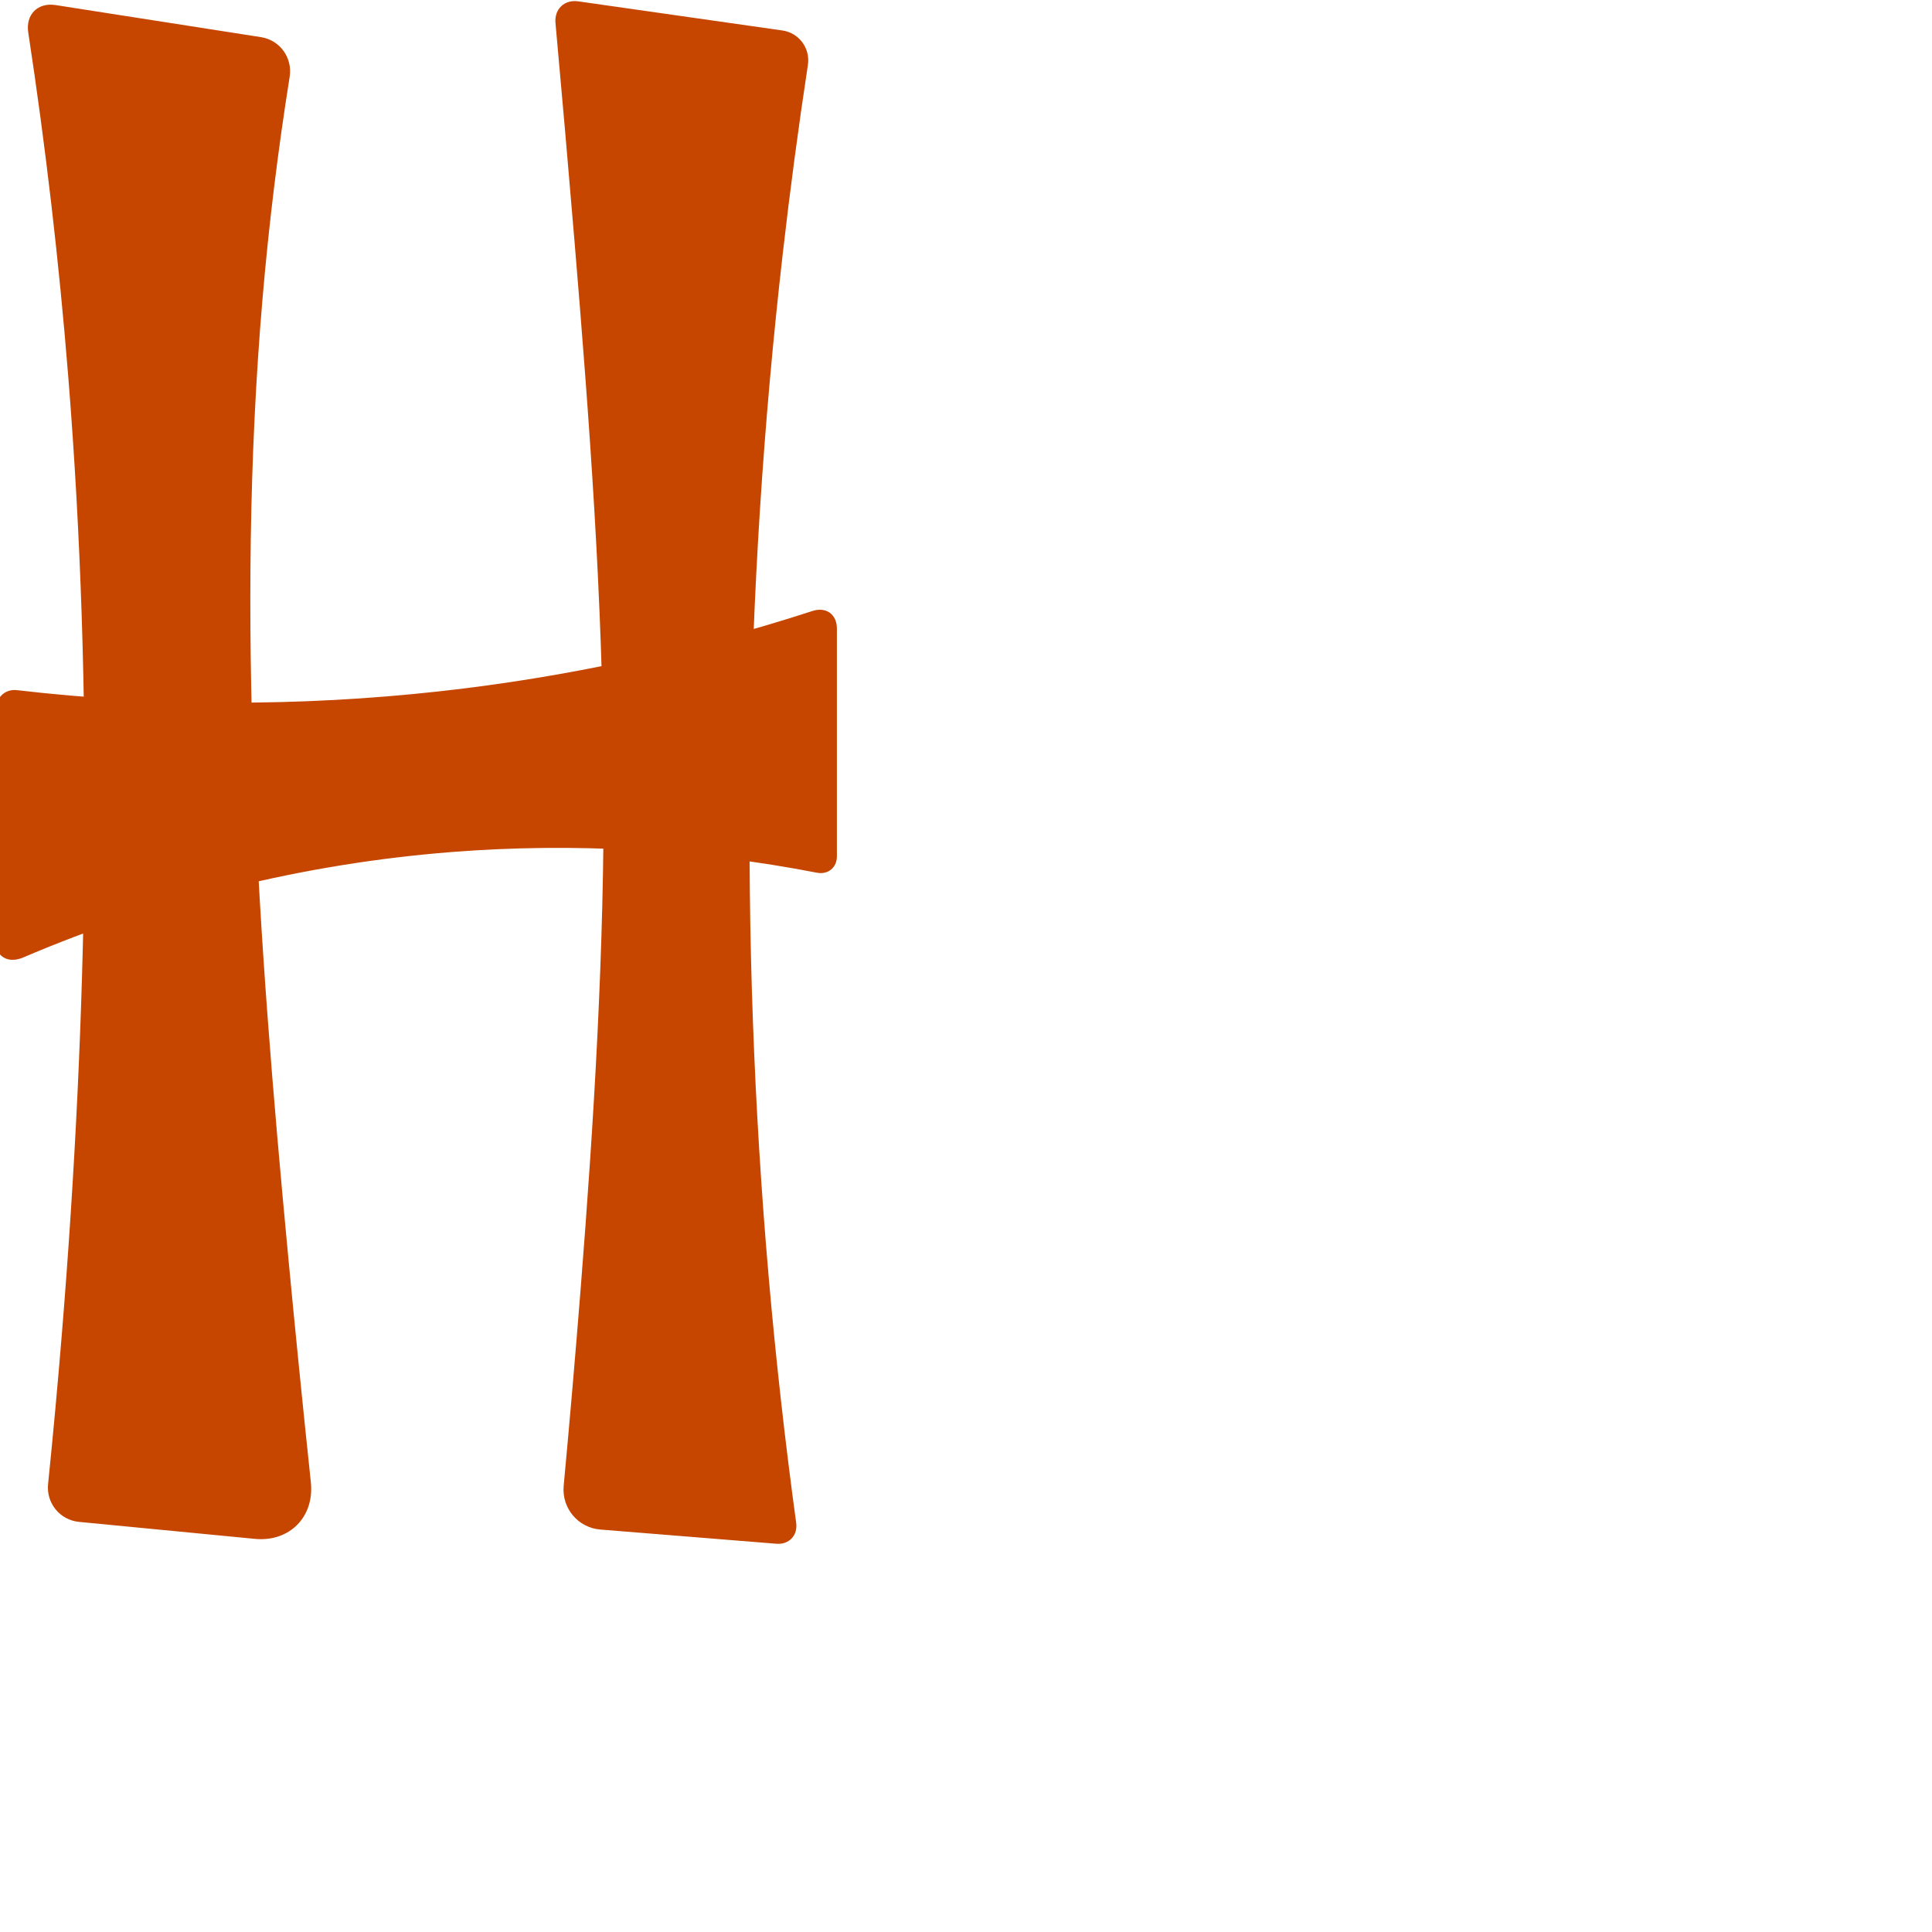
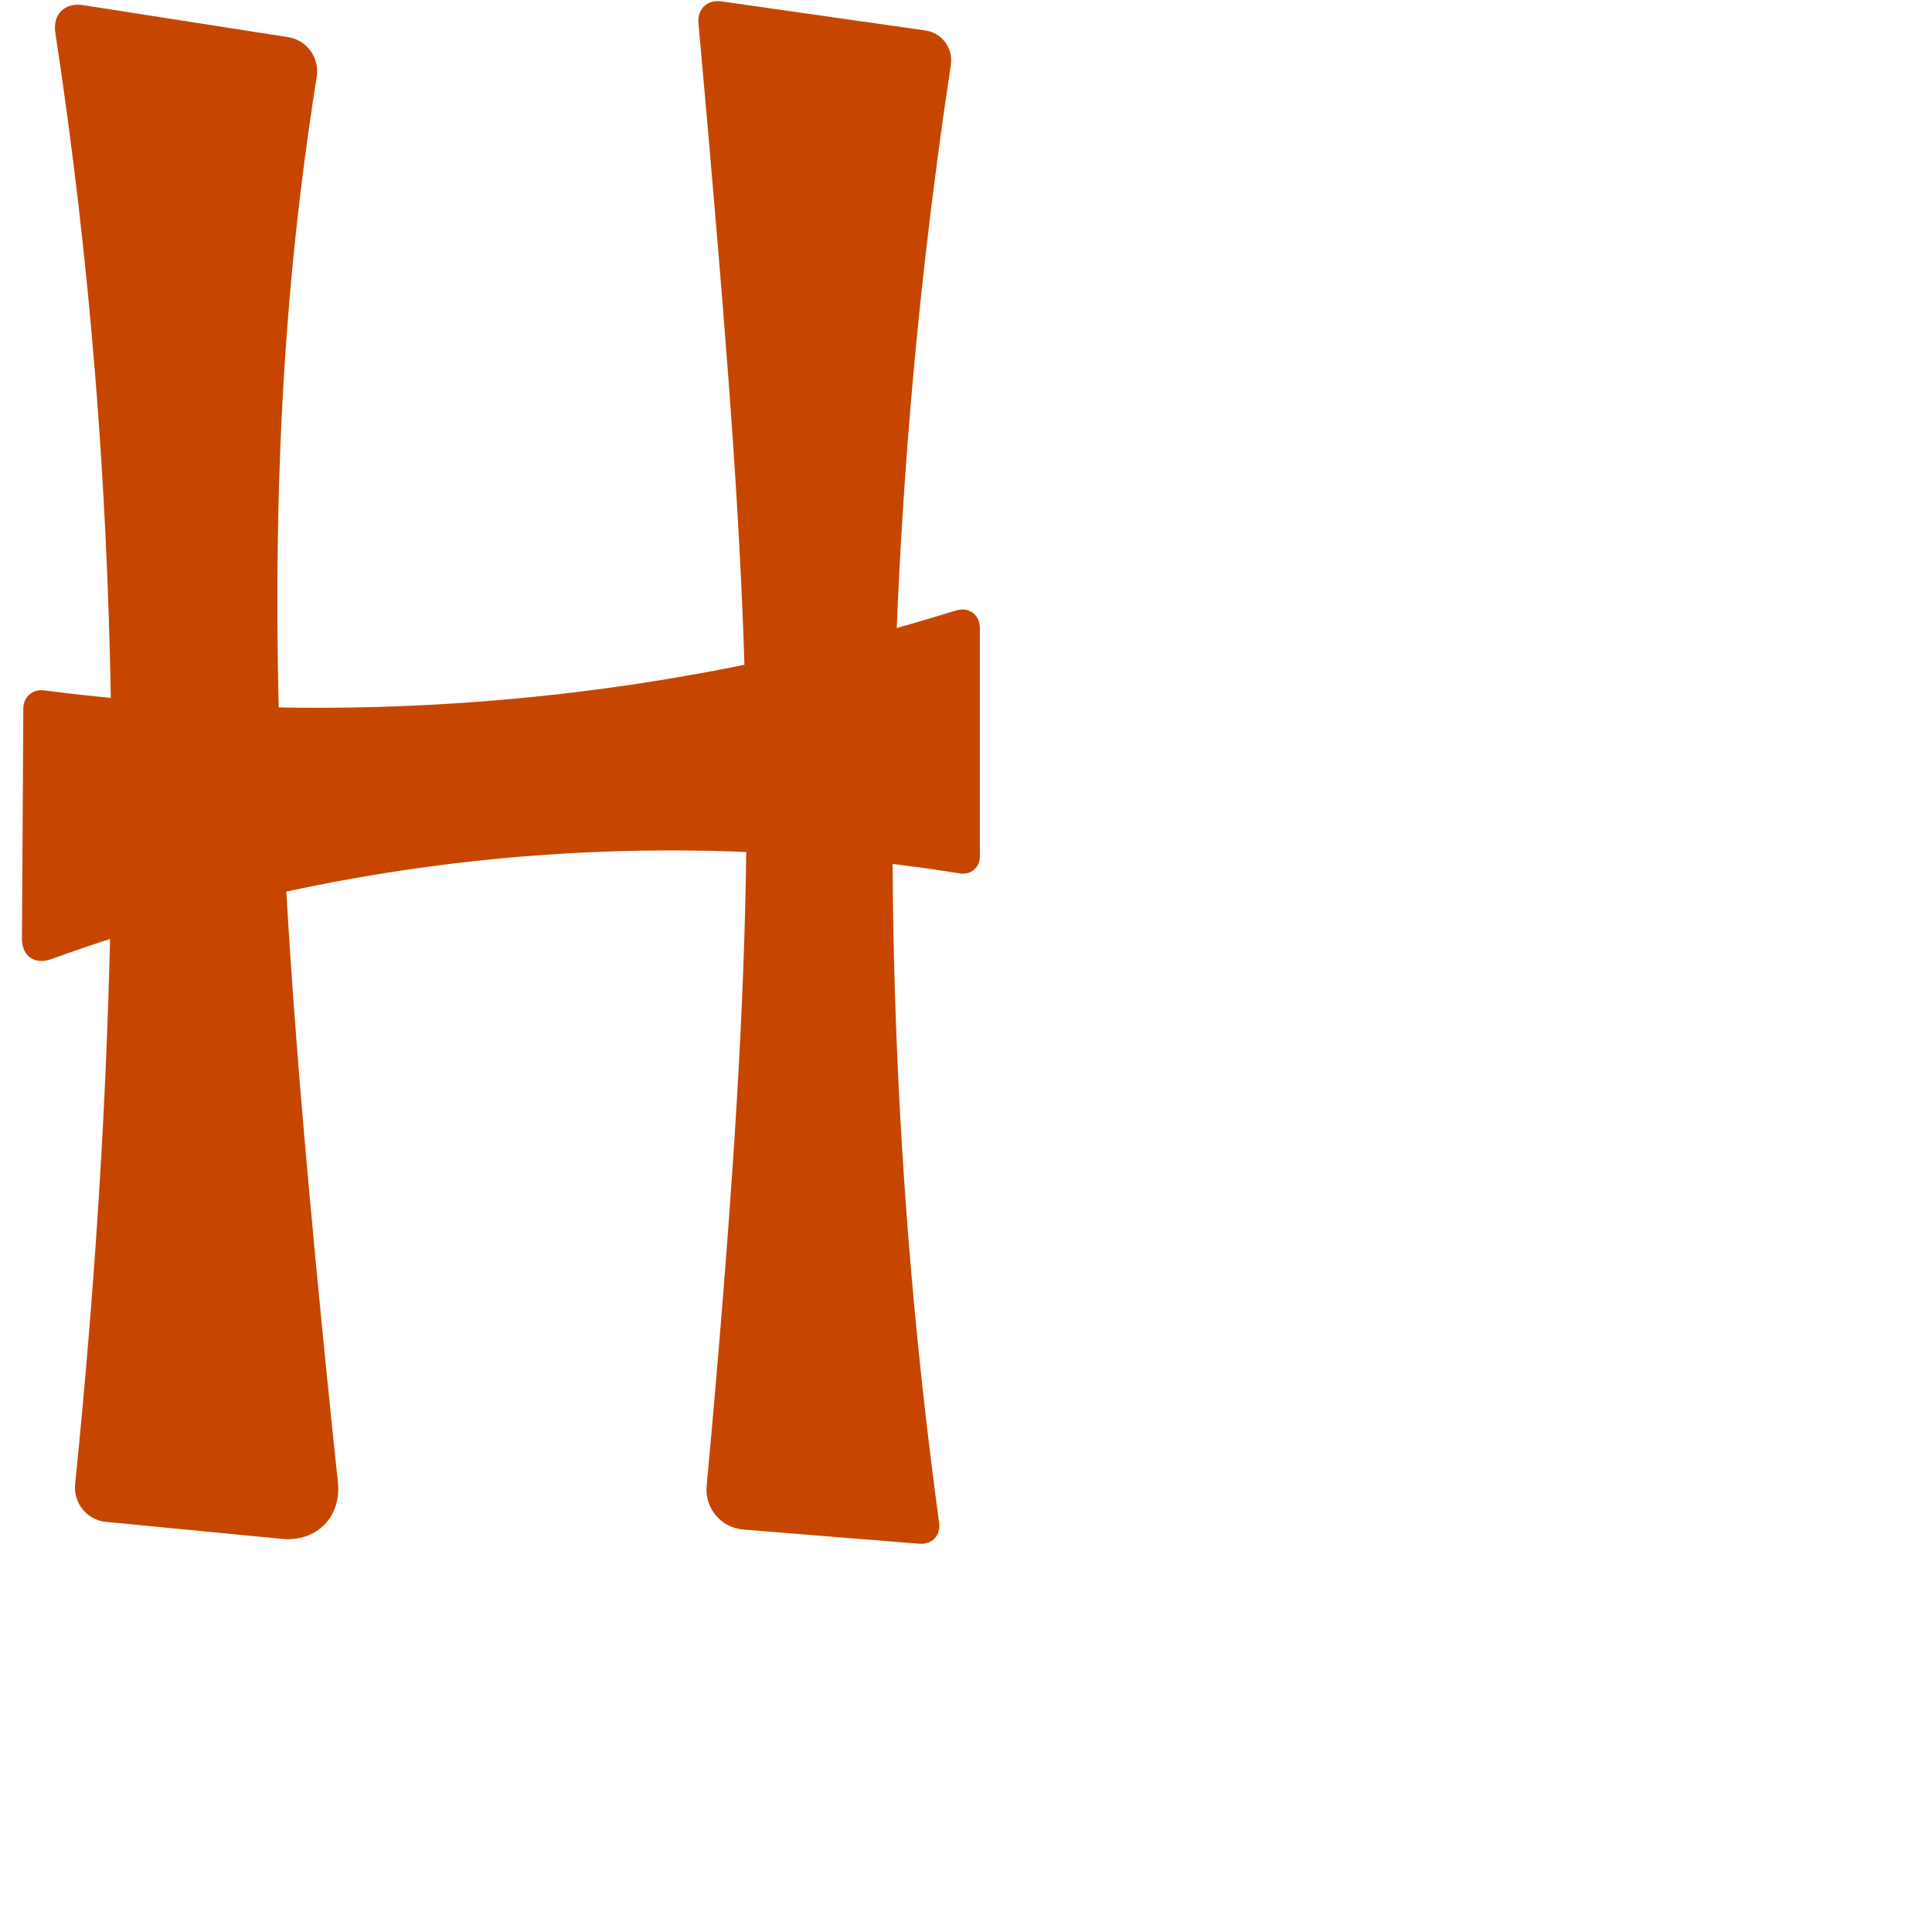
<svg xmlns="http://www.w3.org/2000/svg" xml:space="preserve" width="1000" height="1000" version="1.1" style="clip-rule:evenodd;fill-rule:evenodd;image-rendering:optimizeQuality;shape-rendering:geometricPrecision;text-rendering:geometricPrecision" viewBox="0 0 1000 1000" id="svg10">
  <defs id="defs4">
    <style type="text/css" id="style2">
   
    .fil0 {fill:#EF7F1A;fill-rule:nonzero}
   
  </style>
  </defs>
-   <path id="path847" style="fill:#c64600;fill-rule:nonzero;stroke:none;stroke-width:0.959px;stroke-linecap:butt;stroke-linejoin:miter;stroke-opacity:1" d="M 297.369,124.972 C 294.224,87.272 290.94,49.583 287.516,11.907 286.86,4.694 292.136,-0.324 299.306,0.699 L 404.949,15.77 c 8.635,1.232 14.526,9.214 13.215,17.837 -4.945,32.52 -9.287,65.132 -13.024,97.814 -20.07,175.537 -22.609,353.086 -7.305,529.103 3.71,42.672 8.466,85.253 14.261,127.692 0.889,6.511 -3.673,11.357 -10.223,10.828 l -91.112,-7.351 c -11.588,-0.935 -20.078,-11.073 -19,-22.649 3.146,-33.779 6.058,-67.58 8.737,-101.399 6.965,-87.947 12.352,-176.098 11.93,-264.319 -0.444,-92.944 -7.332,-185.73 -15.058,-278.353 z M 422.867,451.716 C 360.704,439.671 296.913,436.054 233.788,441.01 157.566,446.995 82.346,465.52 12.045,495.573 3.843,499.079 -2.69,494.862 -2.637,485.941 l 0.706,-119.285 c 0.035,-5.928 4.83,-10.12 10.719,-9.436 72.649,8.444 146.255,8.642 218.948,0.58 65.478,-7.262 130.211,-21.22 192.866,-41.577 6.959,-2.261 12.572,1.751 12.572,9.068 l 0,117.986 c 0,5.807 -4.606,9.541 -10.307,8.437 z M 149.135,649.974 c 3.704,39.105 7.625,78.19 11.763,117.251 1.897,17.909 -11.047,31.02 -28.973,29.289 l -91.046,-8.791 c -9.856,-0.952 -16.994,-9.705 -15.991,-19.557 2.629,-25.845 5.003,-51.717 7.12,-77.609 C 45.484,525.741 48.554,359.848 35.333,195.011 30.551,135.391 23.641,75.942 14.623,16.814 13.206,7.523 19.528,1.176 28.814,2.626 L 135.08,19.223 c 9.821,1.534 16.413,10.718 14.848,20.534 -6.088,38.181 -10.782,76.583 -14.068,115.106 -14.052,164.728 -2.313,330.521 13.276,495.111 z" />
+   <path id="path847" style="fill:#c64600;fill-rule:nonzero;stroke:none;stroke-width:0.959px;stroke-linecap:butt;stroke-linejoin:miter;stroke-opacity:1" d="M 371.369,124.972 C 368.224,87.272 364.94,49.583 361.516,11.907 360.86,4.694 366.136,-0.324 373.306,0.699 L 478.949,15.77 c 8.635,1.232 14.526,9.214 13.215,17.837 -4.945,32.52 -9.287,65.132 -13.024,97.814 -20.07,175.537 -22.609,353.086 -7.305,529.103 3.71,42.672 8.466,85.253 14.261,127.692 0.889,6.511 -3.673,11.357 -10.223,10.828 l -91.112,-7.351 c -11.588,-0.935 -20.078,-11.073 -19,-22.649 3.146,-33.779 6.058,-67.58 8.737,-101.399 6.965,-87.947 12.352,-176.098 11.93,-264.319 -0.444,-92.944 -7.332,-185.73 -15.058,-278.353 z M 496.801,452.071 C 434.379,442.067 370.951,438.353 307.788,441.01 c -95.884,4.034 -191.132,22.82 -281.379,55.459 -8.389,3.034 -15.098,-1.607 -15.046,-10.528 l 0.706,-119.285 c 0.035,-5.928 4.824,-10.071 10.704,-9.317 92.476,11.857 186.448,12.017 278.963,0.462 65.339,-8.161 129.948,-22.15 192.813,-41.74 6.986,-2.177 12.625,1.914 12.625,9.231 v 117.986 c 0,5.807 -4.639,9.711 -10.372,8.792 z M 163.135,649.974 c 3.704,39.105 7.625,78.19 11.763,117.251 1.897,17.909 -11.047,31.02 -28.973,29.289 l -91.046,-8.791 c -9.856,-0.952 -16.994,-9.705 -15.991,-19.557 2.629,-25.845 5.003,-51.717 7.12,-77.609 C 59.484,525.741 62.554,359.848 49.333,195.011 44.551,135.391 37.641,75.942 28.623,16.814 27.206,7.523 33.528,1.176 42.814,2.626 L 149.08,19.223 c 9.821,1.534 16.413,10.718 14.848,20.534 -6.088,38.181 -10.782,76.583 -14.068,115.106 -14.052,164.728 -2.313,330.521 13.276,495.111 z" />
</svg>
